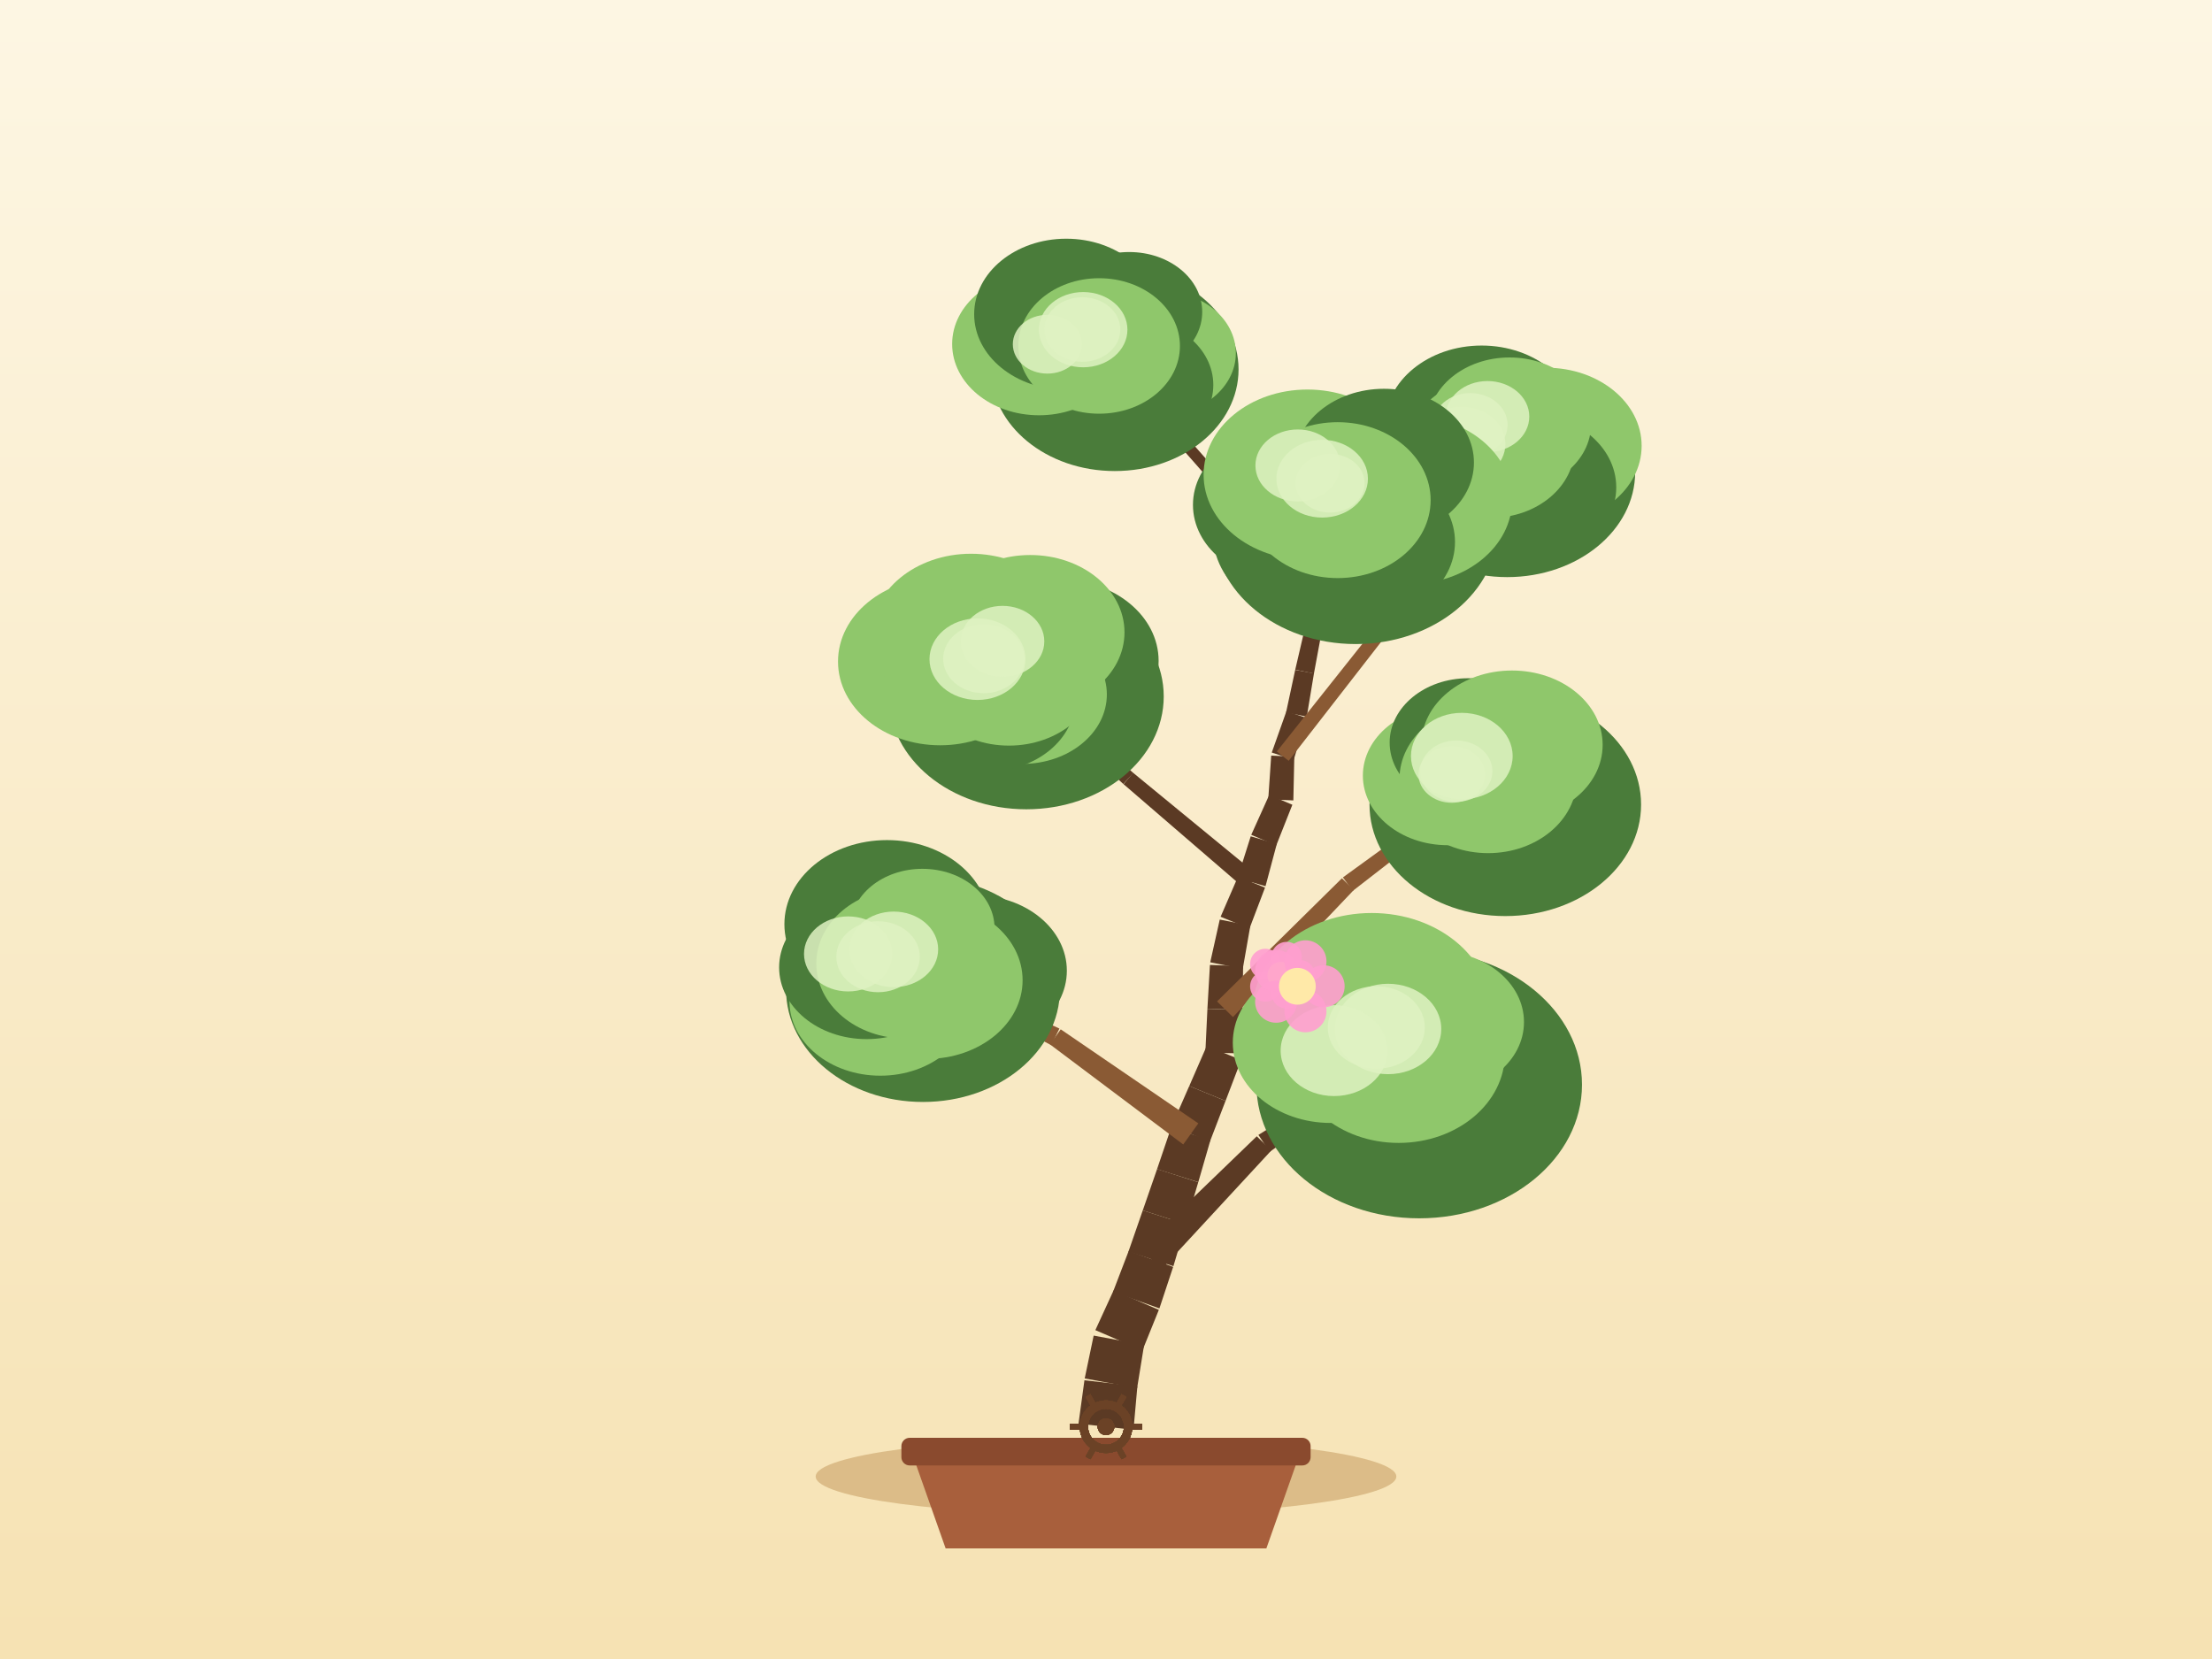
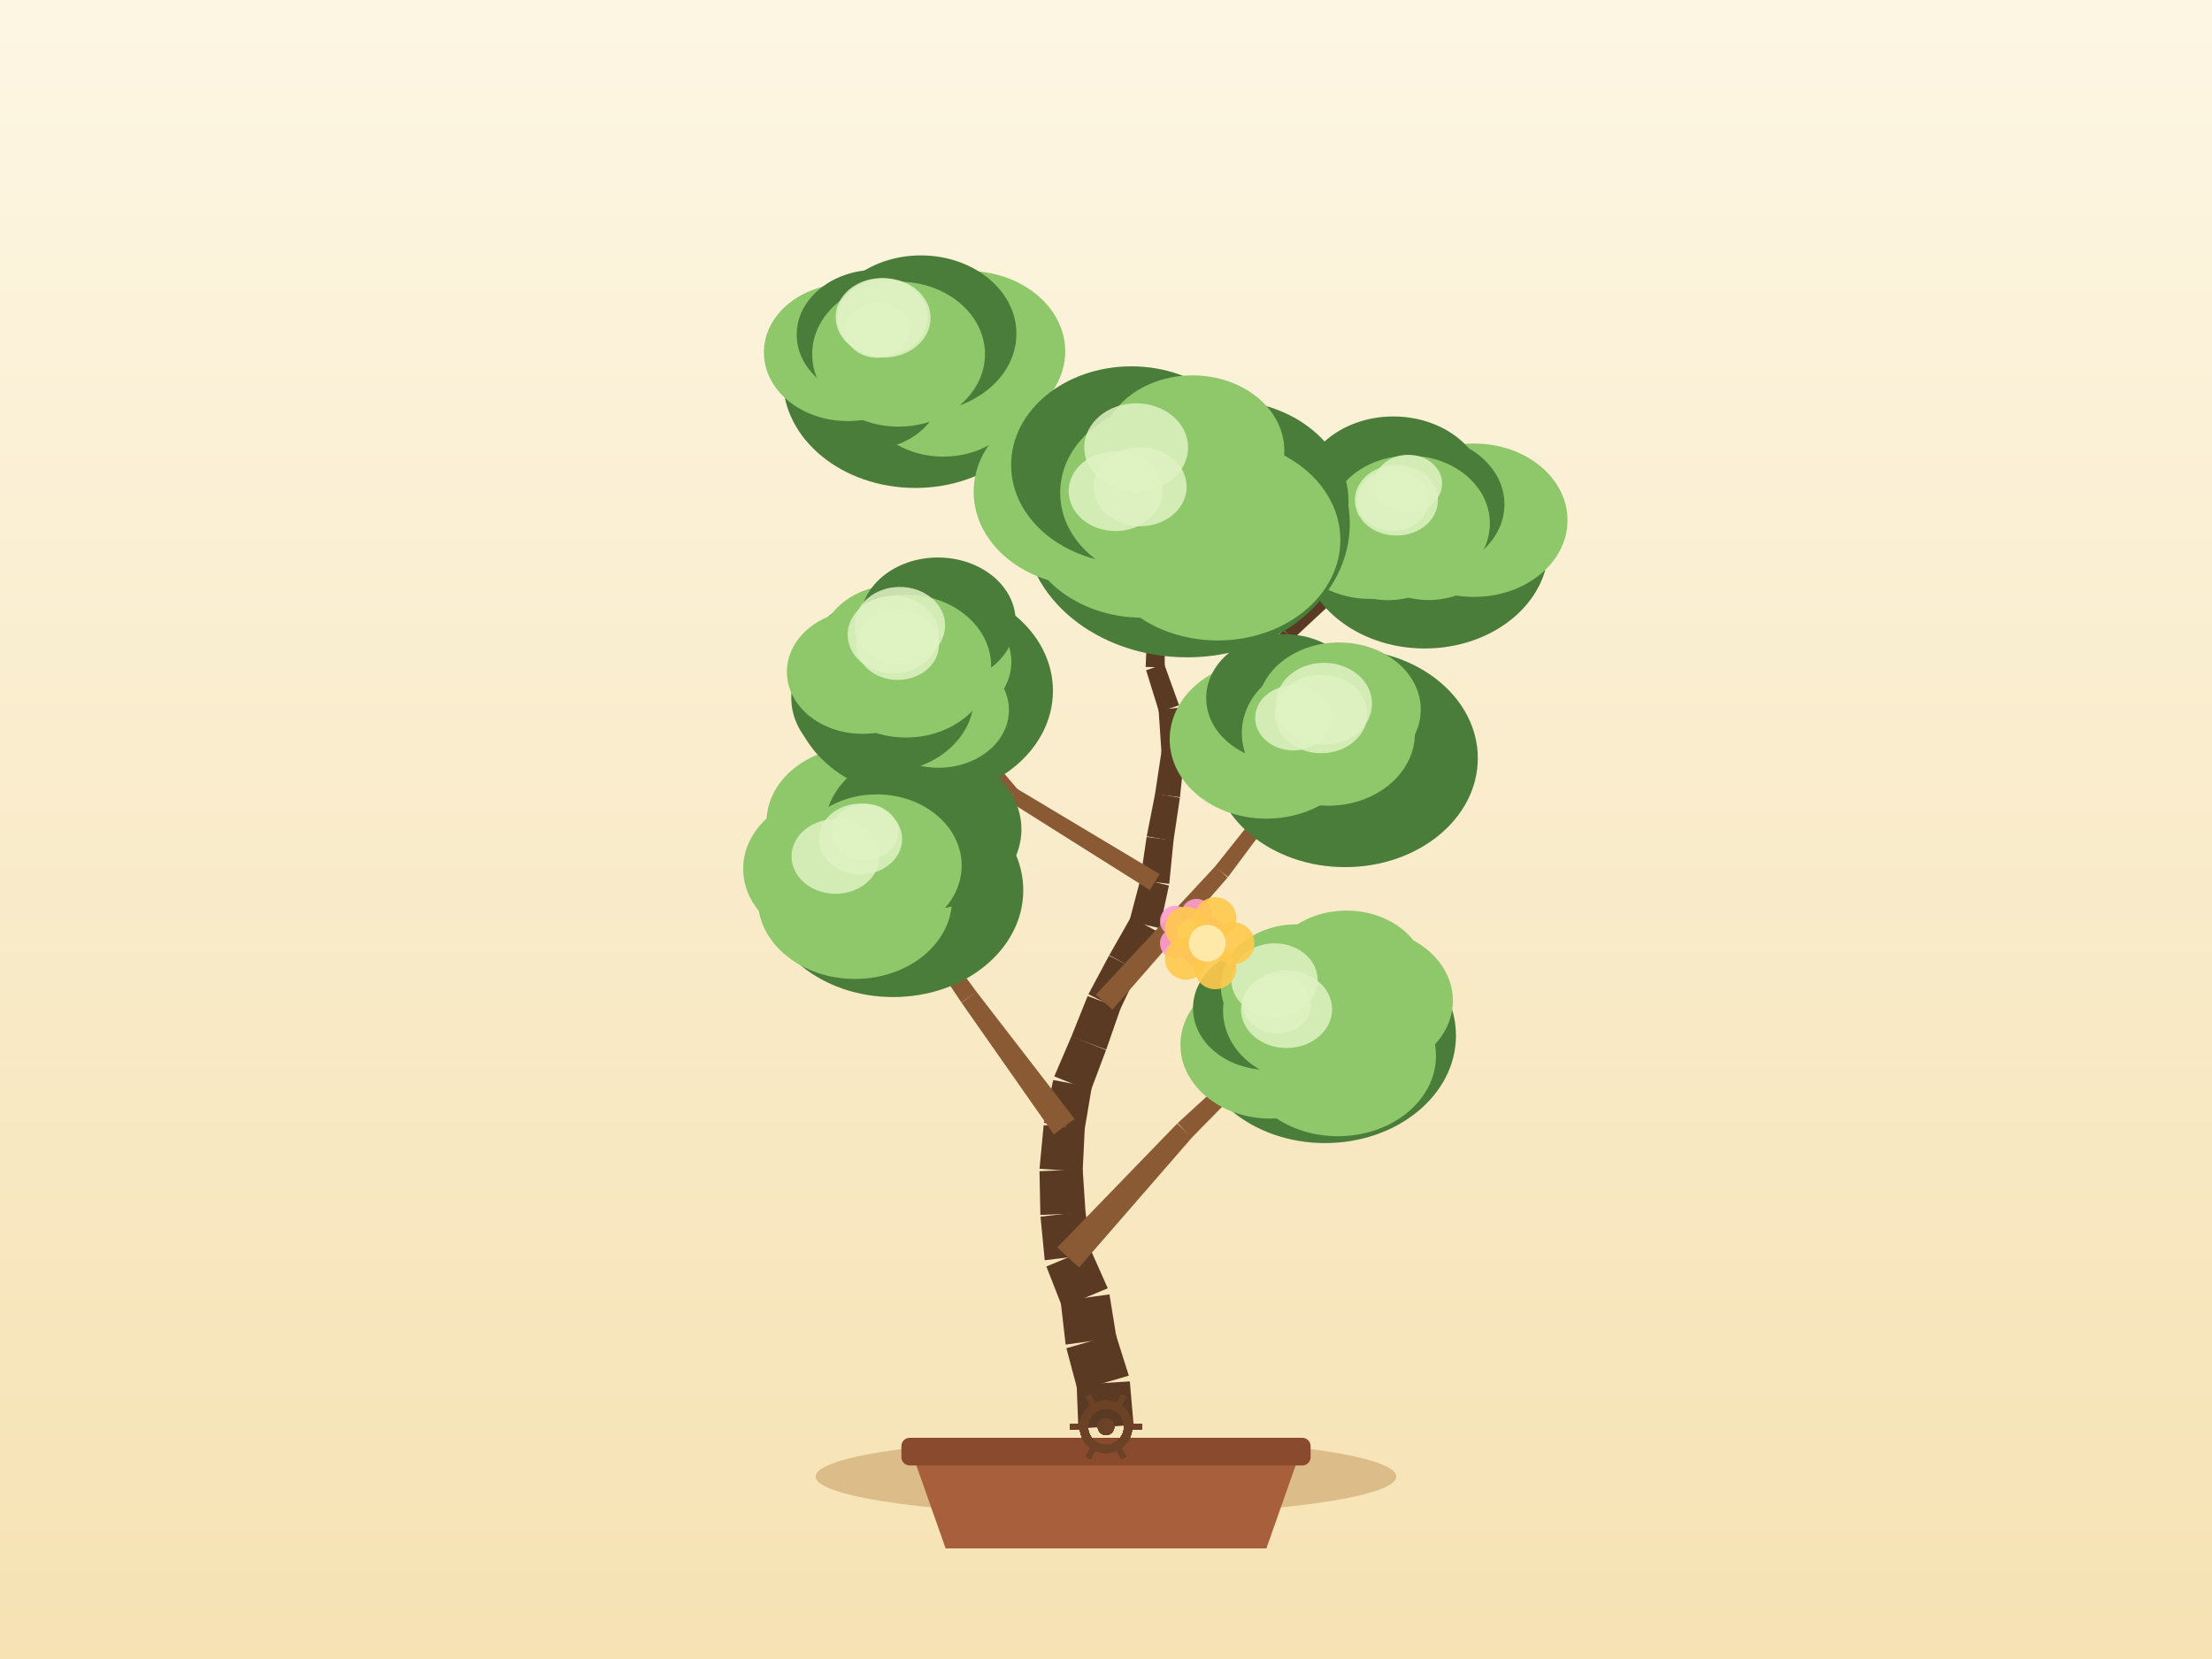
<svg xmlns="http://www.w3.org/2000/svg" width="800" height="600" viewBox="0 0 800 600">
  <defs>
    <linearGradient id="sky" x1="0" y1="0" x2="0" y2="1">
      <stop offset="0" stop-color="#fdf6e3" />
      <stop offset="1" stop-color="#f6e2b3" />
    </linearGradient>
  </defs>
  <rect x="0" y="0" width="800" height="600" fill="url(#sky)" />
  <ellipse cx="400" cy="534" rx="105" ry="14" fill="#c9a267" opacity="0.6" />
  <path d="M 330,526 L 342,560 L 458,560 L 470,526 Z" fill="#a85f3c" />
  <rect x="326" y="520" width="148" height="10" rx="3" fill="#8a4a2e" />
-   <path d="M 409.94,517.12 L 411.35,501.37 L 392.2,499.2 L 390.06,514.88 Z" fill="#5b3a24" />
-   <path d="M 411.25,502.04 L 413.78,486.42 L 395.54,483.04 L 392.3,498.53 Z" fill="#5b3a24" />
-   <path d="M 413.18,488.4 L 419.11,473.73 L 402.75,466.68 L 396.15,481.06 Z" fill="#5b3a24" />
-   <path d="M 419.32,473.2 L 424.29,458.18 L 408.2,452.43 L 402.54,467.21 Z" fill="#5b3a24" />
-   <path d="M 424.38,457.92 L 428.88,442.76 L 413.3,437.74 L 408.11,452.69 Z" fill="#5b3a24" />
-   <path d="M 428.88,442.75 L 433.36,427.57 L 418.48,422.8 L 413.3,437.75 Z" fill="#5b3a24" />
-   <path d="M 433.38,427.53 L 437.77,412.33 L 423.55,407.86 L 418.46,422.84 Z" fill="#5b3a24" />
-   <path d="M 437.56,412.93 L 443.23,398.16 L 430.11,392.77 L 423.76,407.26 Z" fill="#5b3a24" />
-   <path d="M 443.24,398.15 L 448.88,383.37 L 436.43,378.28 L 430.11,392.78 Z" fill="#5b3a24" />
-   <path d="M 449.38,380.99 L 449.4,365.16 L 436.68,364.85 L 435.93,380.66 Z" fill="#5b3a24" />
-   <path d="M 449.4,365.23 L 449.58,349.4 L 437.59,348.99 L 436.68,364.79 Z" fill="#5b3a24" />
-   <path d="M 449.47,350.37 L 452.2,334.79 L 441.14,332.58 L 437.7,348.03 Z" fill="#5b3a24" />
-   <path d="M 451.89,335.81 L 457.51,321.02 L 447.74,317.05 L 441.45,331.56 Z" fill="#5b3a24" />
-   <path d="M 457.69,320.51 L 461.77,305.22 L 452.34,302.47 L 447.57,317.56 Z" fill="#5b3a24" />
-   <path d="M 461.58,305.76 L 467.4,291.05 L 459.03,287.51 L 452.53,301.93 Z" fill="#5b3a24" />
-   <path d="M 467.76,289.48 L 468.1,273.66 L 459.75,273.29 L 458.68,289.07 Z" fill="#5b3a24" />
-   <path d="M 467.9,274.78 L 472.49,259.64 L 465.24,257.25 L 459.95,272.17 Z" fill="#5b3a24" />
-   <path d="M 472.62,259.16 L 475.21,243.55 L 468.43,242.26 L 465.11,257.73 Z" fill="#5b3a24" />
-   <path d="M 475.2,243.61 L 478.08,228.06 L 472.03,226.79 L 468.44,242.2 Z" fill="#5b3a24" />
-   <path d="M 478.03,228.25 L 481.91,212.91 L 476.65,211.45 L 472.08,226.6 Z" fill="#5b3a24" />
-   <path d="M 481.97,212.65 L 484.35,197.01 L 479.69,196.19 L 476.6,211.71 Z" fill="#5b3a24" />
-   <path d="M 484.37,196.86 L 485.78,181.11 L 481.8,180.66 L 479.67,196.34 Z" fill="#5b3a24" />
-   <path d="M 420.06,459.05 L 459.78,416.09 L 454.53,410.95 L 412.42,451.57 Z" fill="#5b3a24" />
-   <path d="M 459.19,416.58 L 506.95,382.79 L 504.74,379.46 L 455.12,410.46 Z" fill="#5b3a24" />
-   <path d="M 433.39,406.28 L 383.63,372.27 L 379.73,377.71 L 427.93,413.91 Z" fill="#8a5a34" />
-   <path d="M 383.15,371.99 L 328.43,346.7 L 326.67,350.29 L 380.21,378 Z" fill="#8a5a34" />
-   <path d="M 445.92,367.84 L 489.63,321.87 L 485.33,317.64 L 440.16,362.18 Z" fill="#8a5a34" />
-   <path d="M 489.29,322.17 L 539.4,283.27 L 537,280.07 L 485.67,317.34 Z" fill="#8a5a34" />
-   <path d="M 454.81,316.44 L 409.8,279.48 L 406.34,283.6 L 450.45,321.62 Z" fill="#5b3a24" />
-   <path d="M 409.87,279.55 L 366.24,240.98 L 363.56,243.95 L 406.26,283.54 Z" fill="#5b3a24" />
-   <path d="M 466.07,275.16 L 507.47,221.89 L 503.75,218.97 L 461.78,271.79 Z" fill="#8a5a34" />
-   <path d="M 507.66,221.61 L 540.99,162.95 L 537.52,160.96 L 503.56,219.25 Z" fill="#8a5a34" />
-   <path d="M 476.8,226.3 L 441.75,172.32 L 438.34,174.53 L 473.32,228.55 Z" fill="#5b3a24" />
-   <path d="M 441.57,172.08 L 399.02,123.8 L 396.02,126.44 L 438.52,174.77 Z" fill="#5b3a24" />
-   <ellipse cx="513.28" cy="392.28" rx="58.87" ry="48.34" fill="#4a7c3a" />
-   <ellipse cx="527.34" cy="382.62" rx="36.26" ry="29.73" fill="#4a7c3a" />
-   <ellipse cx="518.04" cy="393.94" rx="37.63" ry="30.86" fill="#4a7c3a" />
-   <ellipse cx="489.89" cy="400.45" rx="31.13" ry="25.53" fill="#4a7c3a" />
-   <ellipse cx="481.29" cy="377.08" rx="35.43" ry="29.05" fill="#8fc76b" />
-   <ellipse cx="496.08" cy="365.49" rx="43.04" ry="35.29" fill="#8fc76b" />
-   <ellipse cx="520" cy="369.64" rx="31.17" ry="25.56" fill="#8fc76b" />
-   <ellipse cx="505.84" cy="381.13" rx="38.42" ry="32.22" fill="#8fc76b" />
-   <ellipse cx="502.01" cy="372.14" rx="19.24" ry="16.35" fill="#dff2c2" opacity="0.85" />
-   <ellipse cx="497.76" cy="371.6" rx="17.55" ry="14.92" fill="#dff2c2" opacity="0.85" />
-   <ellipse cx="482.5" cy="379.97" rx="19.34" ry="16.44" fill="#dff2c2" opacity="0.85" />
-   <ellipse cx="333.81" cy="357.88" rx="49.52" ry="40.66" fill="#4a7c3a" />
-   <ellipse cx="352.61" cy="351.06" rx="33.23" ry="27.25" fill="#4a7c3a" />
-   <ellipse cx="335.15" cy="354.52" rx="34.69" ry="28.45" fill="#8fc76b" />
-   <ellipse cx="318.39" cy="362.09" rx="32.87" ry="26.95" fill="#8fc76b" />
-   <ellipse cx="313.42" cy="349.87" rx="31.64" ry="25.94" fill="#4a7c3a" />
-   <ellipse cx="320.79" cy="334.25" rx="37.1" ry="30.42" fill="#4a7c3a" />
-   <ellipse cx="333.59" cy="335.61" rx="26.09" ry="21.39" fill="#8fc76b" />
-   <ellipse cx="327.55" cy="348.49" rx="32.32" ry="27.11" fill="#8fc76b" />
-   <ellipse cx="306.74" cy="345" rx="15.96" ry="13.57" fill="#dff2c2" opacity="0.85" />
-   <ellipse cx="317.56" cy="346.02" rx="15.1" ry="12.83" fill="#dff2c2" opacity="0.85" />
-   <ellipse cx="323.22" cy="343.35" rx="16.08" ry="13.67" fill="#dff2c2" opacity="0.85" />
-   <ellipse cx="544.41" cy="290.98" rx="49.11" ry="40.33" fill="#4a7c3a" />
-   <ellipse cx="553.59" cy="283.49" rx="25.91" ry="21.25" fill="#4a7c3a" />
-   <ellipse cx="542.78" cy="291.49" rx="29.81" ry="24.44" fill="#4a7c3a" />
-   <ellipse cx="528.35" cy="292.49" rx="27.55" ry="22.59" fill="#4a7c3a" />
-   <ellipse cx="523.59" cy="280.52" rx="30.69" ry="25.16" fill="#8fc76b" />
-   <ellipse cx="530.99" cy="268.58" rx="28.4" ry="23.29" fill="#4a7c3a" />
-   <ellipse cx="546.83" cy="269.39" rx="32.79" ry="26.89" fill="#8fc76b" />
-   <ellipse cx="538.2" cy="281.67" rx="32.05" ry="26.88" fill="#8fc76b" />
-   <ellipse cx="525.06" cy="280.1" rx="12.04" ry="10.23" fill="#dff2c2" opacity="0.85" />
-   <ellipse cx="526.7" cy="278.89" rx="13.05" ry="11.09" fill="#dff2c2" opacity="0.85" />
-   <ellipse cx="528.68" cy="273.44" rx="18.39" ry="15.63" fill="#dff2c2" opacity="0.85" />
-   <ellipse cx="371.18" cy="251.88" rx="49.7" ry="40.81" fill="#4a7c3a" />
-   <ellipse cx="383.14" cy="239.02" rx="35.89" ry="29.43" fill="#4a7c3a" />
-   <ellipse cx="369.68" cy="251.16" rx="30.63" ry="25.12" fill="#8fc76b" />
-   <ellipse cx="357.22" cy="253.02" rx="31.65" ry="25.96" fill="#4a7c3a" />
-   <ellipse cx="340.02" cy="239.25" rx="36.94" ry="30.29" fill="#8fc76b" />
-   <ellipse cx="351.18" cy="229.91" rx="36.15" ry="29.64" fill="#8fc76b" />
-   <ellipse cx="372.59" cy="228.69" rx="34.1" ry="27.96" fill="#8fc76b" />
-   <ellipse cx="364.9" cy="242.46" rx="32.44" ry="27.2" fill="#8fc76b" />
-   <ellipse cx="353.52" cy="238.4" rx="17.36" ry="14.75" fill="#dff2c2" opacity="0.85" />
-   <ellipse cx="355.77" cy="238.25" rx="14.66" ry="12.46" fill="#dff2c2" opacity="0.85" />
-   <ellipse cx="362.58" cy="231.96" rx="15.11" ry="12.84" fill="#dff2c2" opacity="0.85" />
-   <ellipse cx="545.1" cy="170.72" rx="46.28" ry="38" fill="#4a7c3a" />
-   <ellipse cx="559.3" cy="161.23" rx="34.42" ry="28.23" fill="#8fc76b" />
-   <ellipse cx="551.76" cy="176.25" rx="32.78" ry="26.88" fill="#4a7c3a" />
-   <ellipse cx="534.95" cy="171.48" rx="27.22" ry="22.32" fill="#4a7c3a" />
-   <ellipse cx="524.7" cy="164.11" rx="29.2" ry="23.94" fill="#8fc76b" />
-   <ellipse cx="535.85" cy="153.64" rx="34.96" ry="28.67" fill="#4a7c3a" />
-   <ellipse cx="545.96" cy="153.44" rx="29.47" ry="24.16" fill="#8fc76b" />
-   <ellipse cx="539.25" cy="161.95" rx="30.2" ry="25.33" fill="#8fc76b" />
-   <ellipse cx="531.72" cy="153.66" rx="13.52" ry="11.49" fill="#dff2c2" opacity="0.85" />
-   <ellipse cx="528.62" cy="160.57" rx="15.83" ry="13.45" fill="#dff2c2" opacity="0.85" />
-   <ellipse cx="537.97" cy="150.66" rx="15.12" ry="12.85" fill="#dff2c2" opacity="0.85" />
-   <ellipse cx="403.17" cy="133.6" rx="44.77" ry="36.76" fill="#4a7c3a" />
-   <ellipse cx="419.48" cy="127.71" rx="27.48" ry="22.53" fill="#8fc76b" />
-   <ellipse cx="409.15" cy="139.22" rx="29.66" ry="24.32" fill="#4a7c3a" />
-   <ellipse cx="394.11" cy="133.64" rx="24.31" ry="19.94" fill="#4a7c3a" />
-   <ellipse cx="375.77" cy="124.43" rx="31.41" ry="25.76" fill="#8fc76b" />
-   <ellipse cx="385.62" cy="113.64" rx="33.3" ry="27.31" fill="#4a7c3a" />
-   <ellipse cx="408.38" cy="112.81" rx="26.42" ry="21.66" fill="#4a7c3a" />
-   <ellipse cx="397.52" cy="125.12" rx="29.22" ry="24.5" fill="#8fc76b" />
-   <ellipse cx="391.74" cy="119.23" rx="16.01" ry="13.61" fill="#dff2c2" opacity="0.85" />
-   <ellipse cx="378.8" cy="124.49" rx="12.5" ry="10.63" fill="#dff2c2" opacity="0.85" />
-   <ellipse cx="391.45" cy="119.17" rx="13.73" ry="11.67" fill="#dff2c2" opacity="0.85" />
-   <ellipse cx="490.29" cy="190.64" rx="51.51" ry="42.29" fill="#4a7c3a" />
-   <ellipse cx="509.81" cy="180.82" rx="37.07" ry="30.39" fill="#8fc76b" />
-   <ellipse cx="492.05" cy="196.02" rx="34.17" ry="28.02" fill="#4a7c3a" />
-   <ellipse cx="477.41" cy="192.97" rx="38.77" ry="31.79" fill="#4a7c3a" />
-   <ellipse cx="464.81" cy="182.59" rx="33.36" ry="27.35" fill="#4a7c3a" />
-   <ellipse cx="472.86" cy="171.68" rx="37.56" ry="30.8" fill="#8fc76b" />
-   <ellipse cx="500.55" cy="167.28" rx="32.52" ry="26.67" fill="#4a7c3a" />
-   <ellipse cx="483.79" cy="180.88" rx="33.62" ry="28.19" fill="#8fc76b" />
-   <ellipse cx="481.04" cy="174.76" rx="12.49" ry="10.62" fill="#dff2c2" opacity="0.85" />
-   <ellipse cx="469.36" cy="168.34" rx="15.32" ry="13.02" fill="#dff2c2" opacity="0.85" />
-   <ellipse cx="478.18" cy="173.13" rx="16.55" ry="14.06" fill="#dff2c2" opacity="0.85" />
+   <path d="M 409.98,515.37 L 408.62,499.6 L 389.38,500.82 L 390.02,516.63 Z" fill="#5b3a24" />
+   <path d="M 408.25,497.53 L 403.49,482.44 L 385.68,487.61 L 389.75,502.9 Z" fill="#5b3a24" />
+   <path d="M 403.78,483.75 L 401.25,468.13 L 383.6,470.57 L 385.4,486.29 Z" fill="#5b3a24" />
+   <path d="M 400.64,465.92 L 394.21,451.46 L 378.44,458.05 L 384.2,472.79 Z" fill="#5b3a24" />
+   <path d="M 394.81,453.74 L 392.56,438.08 L 376.31,440.03 L 377.84,455.78 Z" fill="#5b3a24" />
+   <path d="M 392.61,438.7 L 391.57,422.92 L 375.95,423.58 L 376.26,439.4 Z" fill="#5b3a24" />
+   <path d="M 391.55,423.81 L 392.32,408.01 L 377.45,406.94 L 375.96,422.69 Z" fill="#5b3a24" />
+   <path d="M 392.21,408.88 L 394.83,393.27 L 380.9,390.6 L 377.57,406.07 Z" fill="#5b3a24" />
+   <path d="M 394.44,394.59 L 400.01,379.78 L 387.53,374.75 L 381.29,389.29 Z" fill="#5b3a24" />
+   <path d="M 400.07,379.62 L 405.28,364.68 L 393.36,360.22 L 387.47,374.9 Z" fill="#5b3a24" />
+   <path d="M 405,365.32 L 411.8,351.03 L 401.09,345.63 L 393.64,359.58 Z" fill="#5b3a24" />
+   <path d="M 411.73,351.18 L 418.92,337.08 L 408.99,331.73 L 401.17,345.48 Z" fill="#5b3a24" />
+   <path d="M 419.44,335.71 L 422.76,320.25 L 412.5,317.79 L 408.47,333.09 Z" fill="#5b3a24" />
+   <path d="M 422.87,319.66 L 424.43,303.92 L 414.68,302.72 L 412.4,318.38 Z" fill="#5b3a24" />
+   <path d="M 424.39,304.16 L 426.73,288.51 L 417.78,286.96 L 414.72,302.48 Z" fill="#5b3a24" />
+   <path d="M 426.76,288.31 L 428.4,272.57 L 420.1,271.51 L 417.74,287.16 Z" fill="#5b3a24" />
+   <path d="M 428.41,271.66 L 426.61,255.94 L 419.01,256.63 L 420.08,272.42 Z" fill="#5b3a24" />
+   <path d="M 426.43,255.07 L 421.06,240.19 L 414.51,242.39 L 419.19,257.5 Z" fill="#5b3a24" />
+   <path d="M 421.24,241.36 L 421.21,225.54 L 415.03,225.41 L 414.33,241.22 Z" fill="#5b3a24" />
+   <path d="M 421.21,225.58 L 421.4,209.76 L 415.95,209.57 L 415.03,225.37 Z" fill="#5b3a24" />
+   <path d="M 421.38,210.06 L 423.29,194.35 L 418.61,193.67 L 415.98,209.28 Z" fill="#5b3a24" />
+   <path d="M 423.31,194.15 L 423.85,178.34 L 419.86,178.11 L 418.59,193.88 Z" fill="#5b3a24" />
+   <path d="M 390.26,458.37 L 431.15,411.33 L 425.73,406.37 L 382.38,451.15 Z" fill="#8a5a34" />
+   <path d="M 430.99,411.49 L 474.63,367 L 471.85,364.12 L 425.89,406.21 Z" fill="#8a5a34" />
+   <path d="M 388.67,404.69 L 353.14,358.67 L 347.75,362.63 L 381.11,410.25 Z" fill="#8a5a34" />
+   <path d="M 353.19,358.73 L 318.73,311.91 L 315.45,314.2 L 347.71,362.57 Z" fill="#8a5a34" />
+   <path d="M 402.32,365.15 L 443.99,317.37 L 439.5,313.33 L 396.32,359.75 Z" fill="#8a5a34" />
+   <path d="M 444.13,317.19 L 482.01,266.35 L 478.84,263.9 L 439.35,313.5 Z" fill="#8a5a34" />
+   <path d="M 419.4,316.14 L 367.58,285.13 L 364.76,289.72 L 415.86,321.9 Z" fill="#8a5a34" />
+   <path d="M 368.24,285.71 L 329.2,239.63 L 326.12,242.18 L 364.1,289.14 Z" fill="#8a5a34" />
+   <path d="M 426.2,273.95 L 467.53,231.19 L 464.15,227.88 L 422.3,270.13 Z" fill="#5b3a24" />
+   <path d="M 467.44,231.28 L 510.98,190.77 L 508.28,187.82 L 464.24,227.79 Z" fill="#5b3a24" />
+   <path d="M 419.66,224.08 L 374.37,174.16 L 371.35,176.89 L 416.59,226.87 Z" fill="#8a5a34" />
+   <path d="M 374.29,174.08 L 326.39,126.66 L 323.57,129.5 L 371.43,176.97 Z" fill="#8a5a34" />
+   <ellipse cx="479.22" cy="374.53" rx="47.35" ry="38.88" fill="#4a7c3a" />
+   <ellipse cx="493.58" cy="361.9" rx="31.87" ry="26.13" fill="#8fc76b" />
+   <ellipse cx="483.89" cy="381.86" rx="35.45" ry="29.07" fill="#8fc76b" />
+   <ellipse cx="459.47" cy="377.86" rx="32.55" ry="26.69" fill="#8fc76b" />
+   <ellipse cx="458.65" cy="364.65" rx="27.19" ry="22.3" fill="#4a7c3a" />
+   <ellipse cx="468.84" cy="356.69" rx="27.31" ry="22.39" fill="#8fc76b" />
+   <ellipse cx="486.98" cy="353.02" rx="28.89" ry="23.69" fill="#8fc76b" />
+   <ellipse cx="473.24" cy="365.56" rx="30.91" ry="25.92" fill="#8fc76b" />
+   <ellipse cx="465.3" cy="365.01" rx="16.49" ry="14.02" fill="#dff2c2" opacity="0.85" />
+   <ellipse cx="461.87" cy="363.32" rx="12.3" ry="10.45" fill="#dff2c2" opacity="0.85" />
+   <ellipse cx="460.94" cy="354.43" rx="15.61" ry="13.27" fill="#dff2c2" opacity="0.85" />
+   <ellipse cx="323.03" cy="321.97" rx="47.05" ry="38.63" fill="#4a7c3a" />
+   <ellipse cx="328.06" cy="312.01" rx="28.05" ry="23" fill="#4a7c3a" />
+   <ellipse cx="323.59" cy="320.25" rx="31.7" ry="26" fill="#4a7c3a" />
+   <ellipse cx="309.19" cy="325.24" rx="35.13" ry="28.81" fill="#8fc76b" />
+   <ellipse cx="301.99" cy="314.21" rx="33.21" ry="27.24" fill="#8fc76b" />
+   <ellipse cx="310.37" cy="297.28" rx="33.13" ry="27.17" fill="#8fc76b" />
+   <ellipse cx="333.83" cy="299.93" rx="35.58" ry="29.18" fill="#4a7c3a" />
+   <ellipse cx="317.09" cy="313.05" rx="30.71" ry="25.75" fill="#8fc76b" />
+   <ellipse cx="302.18" cy="309.74" rx="15.9" ry="13.51" fill="#dff2c2" opacity="0.85" />
+   <ellipse cx="311.21" cy="303.44" rx="15.06" ry="12.8" fill="#dff2c2" opacity="0.85" />
+   <ellipse cx="312.81" cy="300.93" rx="12.06" ry="10.25" fill="#dff2c2" opacity="0.85" />
+   <ellipse cx="486.49" cy="274.22" rx="47.98" ry="39.39" fill="#4a7c3a" />
+   <ellipse cx="497.4" cy="264.42" rx="29.09" ry="23.86" fill="#4a7c3a" />
+   <ellipse cx="484.59" cy="275.75" rx="31.41" ry="25.76" fill="#4a7c3a" />
+   <ellipse cx="476.39" cy="275.4" rx="30.93" ry="25.36" fill="#4a7c3a" />
+   <ellipse cx="458.01" cy="267.39" rx="34.98" ry="28.68" fill="#8fc76b" />
+   <ellipse cx="464.37" cy="252.43" rx="28.13" ry="23.07" fill="#4a7c3a" />
+   <ellipse cx="484.27" cy="256.61" rx="29.57" ry="24.25" fill="#8fc76b" />
+   <ellipse cx="480.43" cy="265.13" rx="31.31" ry="26.26" fill="#8fc76b" />
+   <ellipse cx="478.84" cy="254.49" rx="17.38" ry="14.77" fill="#dff2c2" opacity="0.85" />
+   <ellipse cx="477.8" cy="258.21" rx="16.72" ry="14.21" fill="#dff2c2" opacity="0.85" />
+   <ellipse cx="467.78" cy="259.64" rx="13.83" ry="11.76" fill="#dff2c2" opacity="0.85" />
+   <ellipse cx="333.62" cy="249.85" rx="47.19" ry="38.75" fill="#4a7c3a" />
+   <ellipse cx="338.11" cy="239.35" rx="27.66" ry="22.68" fill="#8fc76b" />
+   <ellipse cx="339.42" cy="256.78" rx="25.48" ry="20.89" fill="#8fc76b" />
+   <ellipse cx="319.18" cy="252.37" rx="33.01" ry="27.07" fill="#4a7c3a" />
+   <ellipse cx="311.92" cy="242.99" rx="27.33" ry="22.41" fill="#8fc76b" />
+   <ellipse cx="323.62" cy="233.63" rx="26.83" ry="22" fill="#8fc76b" />
+   <ellipse cx="339.21" cy="224.68" rx="28.11" ry="23.05" fill="#4a7c3a" />
+   <ellipse cx="327.66" cy="240.91" rx="30.8" ry="25.83" fill="#8fc76b" />
+   <ellipse cx="324.65" cy="233.19" rx="14.96" ry="12.71" fill="#dff2c2" opacity="0.85" />
+   <ellipse cx="325.43" cy="226.2" rx="16.38" ry="13.93" fill="#dff2c2" opacity="0.85" />
+   <ellipse cx="323.06" cy="229.54" rx="16.5" ry="14.02" fill="#dff2c2" opacity="0.85" />
+   <ellipse cx="515.28" cy="197.78" rx="44.76" ry="36.75" fill="#4a7c3a" />
+   <ellipse cx="533.09" cy="188.14" rx="33.83" ry="27.74" fill="#8fc76b" />
+   <ellipse cx="516.74" cy="196.14" rx="25.46" ry="20.87" fill="#8fc76b" />
+   <ellipse cx="502" cy="196.15" rx="25.5" ry="20.91" fill="#8fc76b" />
+   <ellipse cx="495.55" cy="191.61" rx="30.48" ry="25" fill="#8fc76b" />
+   <ellipse cx="503.93" cy="178.12" rx="33.54" ry="27.5" fill="#4a7c3a" />
+   <ellipse cx="513.99" cy="182.41" rx="30.11" ry="24.69" fill="#4a7c3a" />
+   <ellipse cx="509.63" cy="189.3" rx="29.21" ry="24.5" fill="#8fc76b" />
+   <ellipse cx="509.3" cy="174.9" rx="12.27" ry="10.43" fill="#dff2c2" opacity="0.85" />
+   <ellipse cx="505.03" cy="180.92" rx="15.03" ry="12.78" fill="#dff2c2" opacity="0.85" />
+   <ellipse cx="503.76" cy="181" rx="12.96" ry="11.01" fill="#dff2c2" opacity="0.85" />
+   <ellipse cx="331.03" cy="137.15" rx="47.89" ry="39.32" fill="#4a7c3a" />
+   <ellipse cx="349.72" cy="127.09" rx="35.54" ry="29.14" fill="#8fc76b" />
+   <ellipse cx="341.16" cy="141.14" rx="29.27" ry="24" fill="#8fc76b" />
+   <ellipse cx="314.04" cy="141.05" rx="26.22" ry="21.5" fill="#4a7c3a" />
+   <ellipse cx="306.58" cy="127.44" rx="30.31" ry="24.85" fill="#8fc76b" />
+   <ellipse cx="316.7" cy="121.02" rx="28.56" ry="23.42" fill="#4a7c3a" />
+   <ellipse cx="333.04" cy="120.71" rx="34.56" ry="28.34" fill="#4a7c3a" />
+   <ellipse cx="324.98" cy="128.08" rx="31.25" ry="26.21" fill="#8fc76b" />
+   <ellipse cx="317.21" cy="119.53" rx="11.6" ry="9.86" fill="#dff2c2" opacity="0.85" />
+   <ellipse cx="318.84" cy="114.69" rx="16.6" ry="14.11" fill="#dff2c2" opacity="0.85" />
+   <ellipse cx="319.69" cy="114.99" rx="16.87" ry="14.34" fill="#dff2c2" opacity="0.85" />
+   <ellipse cx="429.3" cy="189.38" rx="58.88" ry="48.35" fill="#4a7c3a" />
+   <ellipse cx="443.15" cy="181.33" rx="44.56" ry="36.54" fill="#4a7c3a" />
+   <ellipse cx="440.43" cy="195.28" rx="44.33" ry="36.35" fill="#8fc76b" />
+   <ellipse cx="413.22" cy="187.71" rx="43.52" ry="35.69" fill="#8fc76b" />
+   <ellipse cx="393.73" cy="177.89" rx="41.59" ry="34.1" fill="#8fc76b" />
+   <ellipse cx="409.19" cy="168.16" rx="43.5" ry="35.67" fill="#4a7c3a" />
+   <ellipse cx="431.3" cy="162.97" rx="33.19" ry="27.21" fill="#8fc76b" />
+   <ellipse cx="421.86" cy="178.22" rx="38.43" ry="32.23" fill="#8fc76b" />
+   <ellipse cx="412.34" cy="176.04" rx="16.83" ry="14.3" fill="#dff2c2" opacity="0.85" />
+   <ellipse cx="403.48" cy="177.63" rx="16.99" ry="14.44" fill="#dff2c2" opacity="0.85" />
+   <ellipse cx="410.91" cy="161.83" rx="18.79" ry="15.97" fill="#dff2c2" opacity="0.85" />
  <g>
-     <circle cx="470.08" cy="352.7" r="5.51" fill="#ff9ecf" opacity="0.9" />
-     <circle cx="465.33" cy="359.24" r="5.51" fill="#ff9ecf" opacity="0.9" />
-     <circle cx="457.63" cy="356.74" r="5.51" fill="#ff9ecf" opacity="0.9" />
-     <circle cx="457.63" cy="348.65" r="5.51" fill="#ff9ecf" opacity="0.9" />
-     <circle cx="465.33" cy="346.15" r="5.51" fill="#ff9ecf" opacity="0.9" />
-     <circle cx="463.2" cy="352.7" r="4.82" fill="#ffe9a8" />
+     <circle cx="437.47" cy="337.13" r="5.5" fill="#ff9ecf" opacity="0.9" />
+     <circle cx="432.72" cy="343.67" r="5.5" fill="#ff9ecf" opacity="0.9" />
+     <circle cx="425.03" cy="341.17" r="5.5" fill="#ff9ecf" opacity="0.9" />
+     <circle cx="425.03" cy="333.09" r="5.5" fill="#ff9ecf" opacity="0.9" />
+     <circle cx="432.72" cy="330.59" r="5.5" fill="#ff9ecf" opacity="0.9" />
+     <circle cx="430.6" cy="337.13" r="4.81" fill="#ffe9a8" />
  </g>
  <g>
-     <circle cx="478.71" cy="356.7" r="7.6" fill="#ff9ecf" opacity="0.9" />
-     <circle cx="472.14" cy="365.74" r="7.6" fill="#ff9ecf" opacity="0.9" />
-     <circle cx="461.52" cy="362.29" r="7.6" fill="#ff9ecf" opacity="0.9" />
-     <circle cx="461.52" cy="351.12" r="7.6" fill="#ff9ecf" opacity="0.9" />
-     <circle cx="472.14" cy="347.67" r="7.6" fill="#ff9ecf" opacity="0.9" />
-     <circle cx="469.21" cy="356.7" r="6.65" fill="#ffe9a8" />
+     <circle cx="446.1" cy="341.13" r="7.6" fill="#ffc94d" opacity="0.9" />
+     <circle cx="439.54" cy="350.17" r="7.6" fill="#ffc94d" opacity="0.9" />
+     <circle cx="428.92" cy="346.72" r="7.6" fill="#ffc94d" opacity="0.9" />
+     <circle cx="428.92" cy="335.55" r="7.6" fill="#ffc94d" opacity="0.9" />
+     <circle cx="439.54" cy="332.1" r="7.6" fill="#ffc94d" opacity="0.9" />
+     <circle cx="436.6" cy="341.13" r="6.65" fill="#ffe9a8" />
  </g>
  <line x1="409" y1="516" x2="413" y2="516" stroke="#6b4226" stroke-width="2" />
  <line x1="404.5" y1="523.79" x2="406.5" y2="527.26" stroke="#6b4226" stroke-width="2" />
  <line x1="395.5" y1="523.79" x2="393.5" y2="527.26" stroke="#6b4226" stroke-width="2" />
  <line x1="391" y1="516" x2="387" y2="516" stroke="#6b4226" stroke-width="2" />
  <line x1="395.5" y1="508.21" x2="393.5" y2="504.74" stroke="#6b4226" stroke-width="2" />
  <line x1="404.5" y1="508.21" x2="406.5" y2="504.74" stroke="#6b4226" stroke-width="2" />
  <circle cx="400" cy="516" r="8" fill="none" stroke="#6b4226" stroke-width="3" />
  <circle cx="400" cy="516" r="3" fill="#6b4226" />
  <line x1="409" y1="516" x2="413" y2="516" stroke="#6b4226" stroke-width="2" />
  <line x1="404.5" y1="523.79" x2="406.5" y2="527.26" stroke="#6b4226" stroke-width="2" />
  <line x1="395.5" y1="523.79" x2="393.5" y2="527.26" stroke="#6b4226" stroke-width="2" />
  <line x1="391" y1="516" x2="387" y2="516" stroke="#6b4226" stroke-width="2" />
  <line x1="395.5" y1="508.21" x2="393.5" y2="504.74" stroke="#6b4226" stroke-width="2" />
  <line x1="404.5" y1="508.21" x2="406.5" y2="504.74" stroke="#6b4226" stroke-width="2" />
  <circle cx="400" cy="516" r="8" fill="none" stroke="#6b4226" stroke-width="3" />
  <circle cx="400" cy="516" r="3" fill="#6b4226" />
  <line x1="409" y1="516" x2="413" y2="516" stroke="#6b4226" stroke-width="2" />
  <line x1="404.5" y1="523.79" x2="406.5" y2="527.26" stroke="#6b4226" stroke-width="2" />
  <line x1="395.5" y1="523.79" x2="393.5" y2="527.26" stroke="#6b4226" stroke-width="2" />
  <line x1="391" y1="516" x2="387" y2="516" stroke="#6b4226" stroke-width="2" />
  <line x1="395.5" y1="508.21" x2="393.5" y2="504.74" stroke="#6b4226" stroke-width="2" />
  <line x1="404.5" y1="508.21" x2="406.5" y2="504.74" stroke="#6b4226" stroke-width="2" />
  <circle cx="400" cy="516" r="8" fill="none" stroke="#6b4226" stroke-width="3" />
  <circle cx="400" cy="516" r="3" fill="#6b4226" />
  <line x1="409" y1="516" x2="413" y2="516" stroke="#6b4226" stroke-width="2" />
  <line x1="404.5" y1="523.79" x2="406.5" y2="527.26" stroke="#6b4226" stroke-width="2" />
  <line x1="395.5" y1="523.79" x2="393.5" y2="527.26" stroke="#6b4226" stroke-width="2" />
  <line x1="391" y1="516" x2="387" y2="516" stroke="#6b4226" stroke-width="2" />
  <line x1="395.5" y1="508.21" x2="393.5" y2="504.74" stroke="#6b4226" stroke-width="2" />
  <line x1="404.5" y1="508.21" x2="406.5" y2="504.74" stroke="#6b4226" stroke-width="2" />
  <circle cx="400" cy="516" r="8" fill="none" stroke="#6b4226" stroke-width="3" />
  <circle cx="400" cy="516" r="3" fill="#6b4226" />
  <line x1="409" y1="516" x2="413" y2="516" stroke="#6b4226" stroke-width="2" />
  <line x1="404.5" y1="523.79" x2="406.5" y2="527.26" stroke="#6b4226" stroke-width="2" />
  <line x1="395.5" y1="523.79" x2="393.5" y2="527.26" stroke="#6b4226" stroke-width="2" />
  <line x1="391" y1="516" x2="387" y2="516" stroke="#6b4226" stroke-width="2" />
  <line x1="395.5" y1="508.21" x2="393.5" y2="504.74" stroke="#6b4226" stroke-width="2" />
  <line x1="404.5" y1="508.21" x2="406.5" y2="504.74" stroke="#6b4226" stroke-width="2" />
  <circle cx="400" cy="516" r="8" fill="none" stroke="#6b4226" stroke-width="3" />
  <circle cx="400" cy="516" r="3" fill="#6b4226" />
  <line x1="409" y1="516" x2="413" y2="516" stroke="#6b4226" stroke-width="2" />
  <line x1="404.5" y1="523.79" x2="406.5" y2="527.26" stroke="#6b4226" stroke-width="2" />
  <line x1="395.5" y1="523.79" x2="393.5" y2="527.26" stroke="#6b4226" stroke-width="2" />
  <line x1="391" y1="516" x2="387" y2="516" stroke="#6b4226" stroke-width="2" />
  <line x1="395.5" y1="508.21" x2="393.5" y2="504.74" stroke="#6b4226" stroke-width="2" />
  <line x1="404.5" y1="508.21" x2="406.5" y2="504.74" stroke="#6b4226" stroke-width="2" />
  <circle cx="400" cy="516" r="8" fill="none" stroke="#6b4226" stroke-width="3" />
  <circle cx="400" cy="516" r="3" fill="#6b4226" />
  <line x1="409" y1="516" x2="413" y2="516" stroke="#6b4226" stroke-width="2" />
  <line x1="404.5" y1="523.79" x2="406.5" y2="527.26" stroke="#6b4226" stroke-width="2" />
  <line x1="395.5" y1="523.79" x2="393.5" y2="527.26" stroke="#6b4226" stroke-width="2" />
  <line x1="391" y1="516" x2="387" y2="516" stroke="#6b4226" stroke-width="2" />
  <line x1="395.5" y1="508.21" x2="393.5" y2="504.74" stroke="#6b4226" stroke-width="2" />
  <line x1="404.5" y1="508.21" x2="406.5" y2="504.74" stroke="#6b4226" stroke-width="2" />
  <circle cx="400" cy="516" r="8" fill="none" stroke="#6b4226" stroke-width="3" />
  <circle cx="400" cy="516" r="3" fill="#6b4226" />
  <line x1="409" y1="516" x2="413" y2="516" stroke="#6b4226" stroke-width="2" />
  <line x1="404.5" y1="523.79" x2="406.5" y2="527.26" stroke="#6b4226" stroke-width="2" />
  <line x1="395.5" y1="523.79" x2="393.5" y2="527.26" stroke="#6b4226" stroke-width="2" />
  <line x1="391" y1="516" x2="387" y2="516" stroke="#6b4226" stroke-width="2" />
  <line x1="395.5" y1="508.21" x2="393.5" y2="504.74" stroke="#6b4226" stroke-width="2" />
  <line x1="404.5" y1="508.21" x2="406.5" y2="504.74" stroke="#6b4226" stroke-width="2" />
  <circle cx="400" cy="516" r="8" fill="none" stroke="#6b4226" stroke-width="3" />
  <circle cx="400" cy="516" r="3" fill="#6b4226" />
  <line x1="409" y1="516" x2="413" y2="516" stroke="#6b4226" stroke-width="2" />
  <line x1="404.5" y1="523.79" x2="406.5" y2="527.26" stroke="#6b4226" stroke-width="2" />
  <line x1="395.5" y1="523.79" x2="393.5" y2="527.26" stroke="#6b4226" stroke-width="2" />
  <line x1="391" y1="516" x2="387" y2="516" stroke="#6b4226" stroke-width="2" />
  <line x1="395.5" y1="508.21" x2="393.5" y2="504.74" stroke="#6b4226" stroke-width="2" />
  <line x1="404.5" y1="508.21" x2="406.5" y2="504.74" stroke="#6b4226" stroke-width="2" />
  <circle cx="400" cy="516" r="8" fill="none" stroke="#6b4226" stroke-width="3" />
  <circle cx="400" cy="516" r="3" fill="#6b4226" />
  <line x1="409" y1="516" x2="413" y2="516" stroke="#6b4226" stroke-width="2" />
  <line x1="404.5" y1="523.79" x2="406.5" y2="527.26" stroke="#6b4226" stroke-width="2" />
  <line x1="395.5" y1="523.79" x2="393.5" y2="527.26" stroke="#6b4226" stroke-width="2" />
  <line x1="391" y1="516" x2="387" y2="516" stroke="#6b4226" stroke-width="2" />
  <line x1="395.5" y1="508.21" x2="393.5" y2="504.74" stroke="#6b4226" stroke-width="2" />
  <line x1="404.5" y1="508.21" x2="406.5" y2="504.74" stroke="#6b4226" stroke-width="2" />
  <circle cx="400" cy="516" r="8" fill="none" stroke="#6b4226" stroke-width="3" />
  <circle cx="400" cy="516" r="3" fill="#6b4226" />
</svg>
